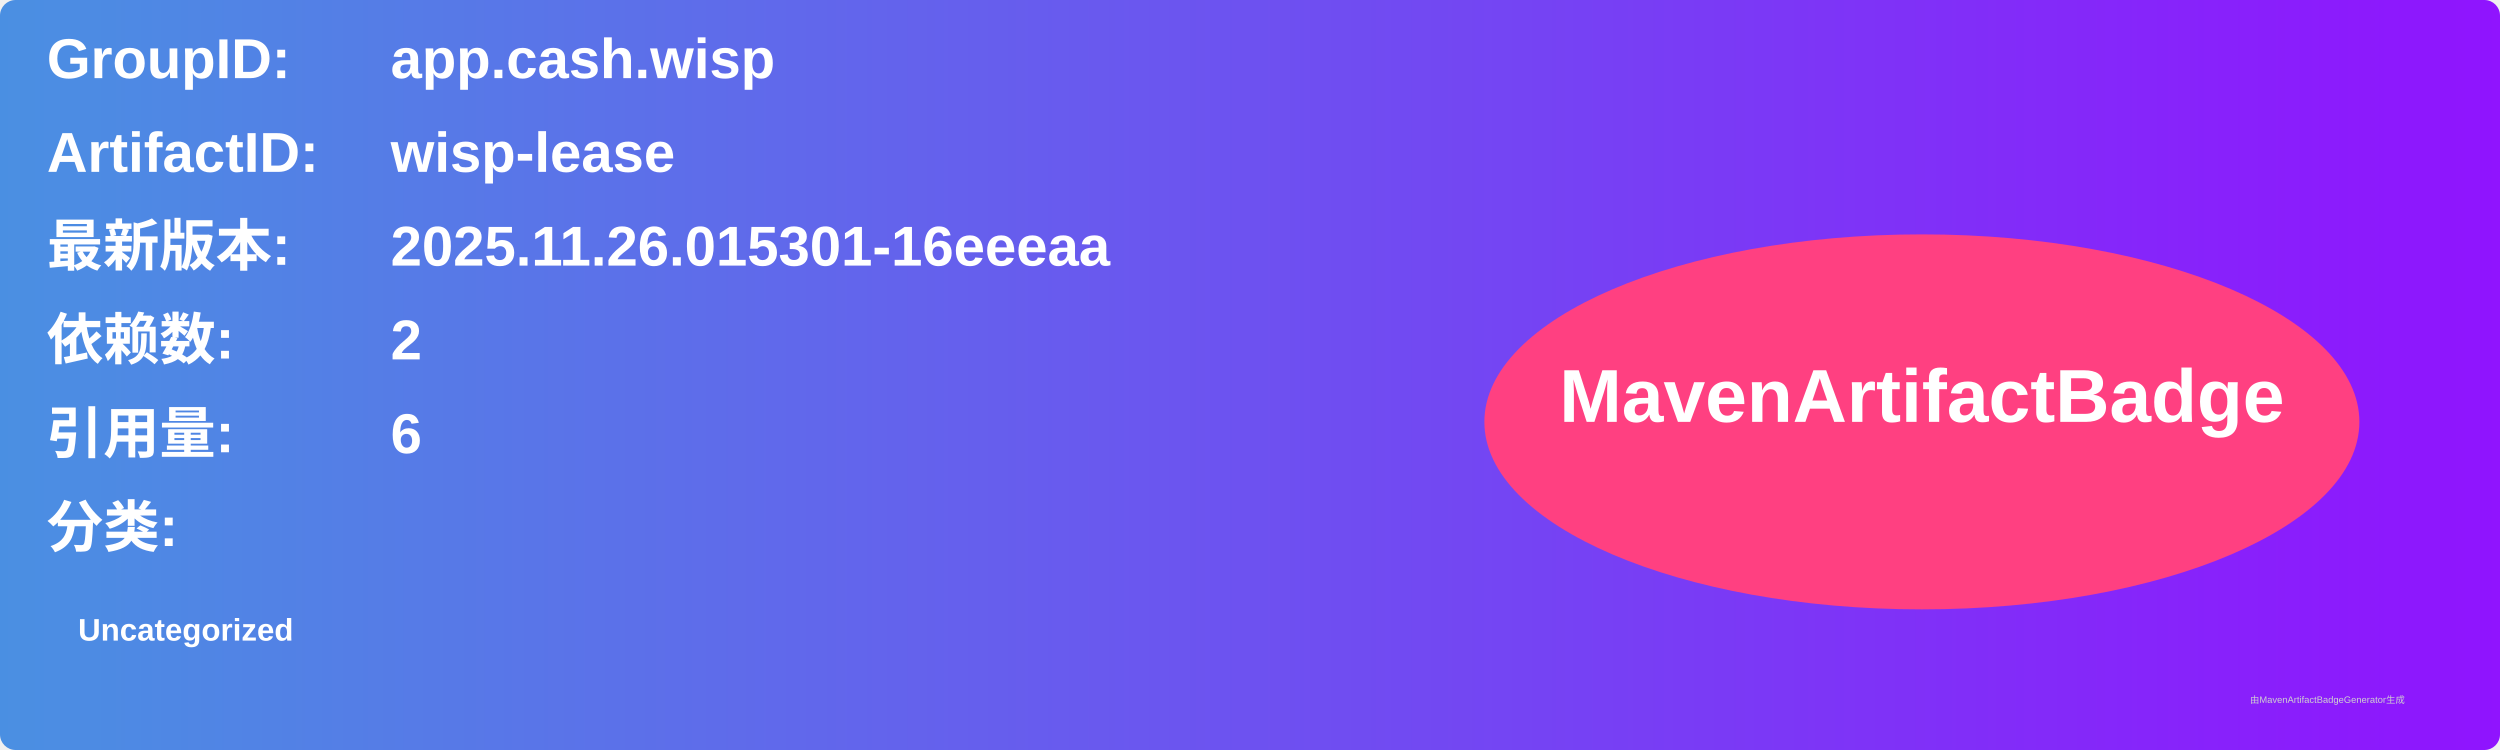
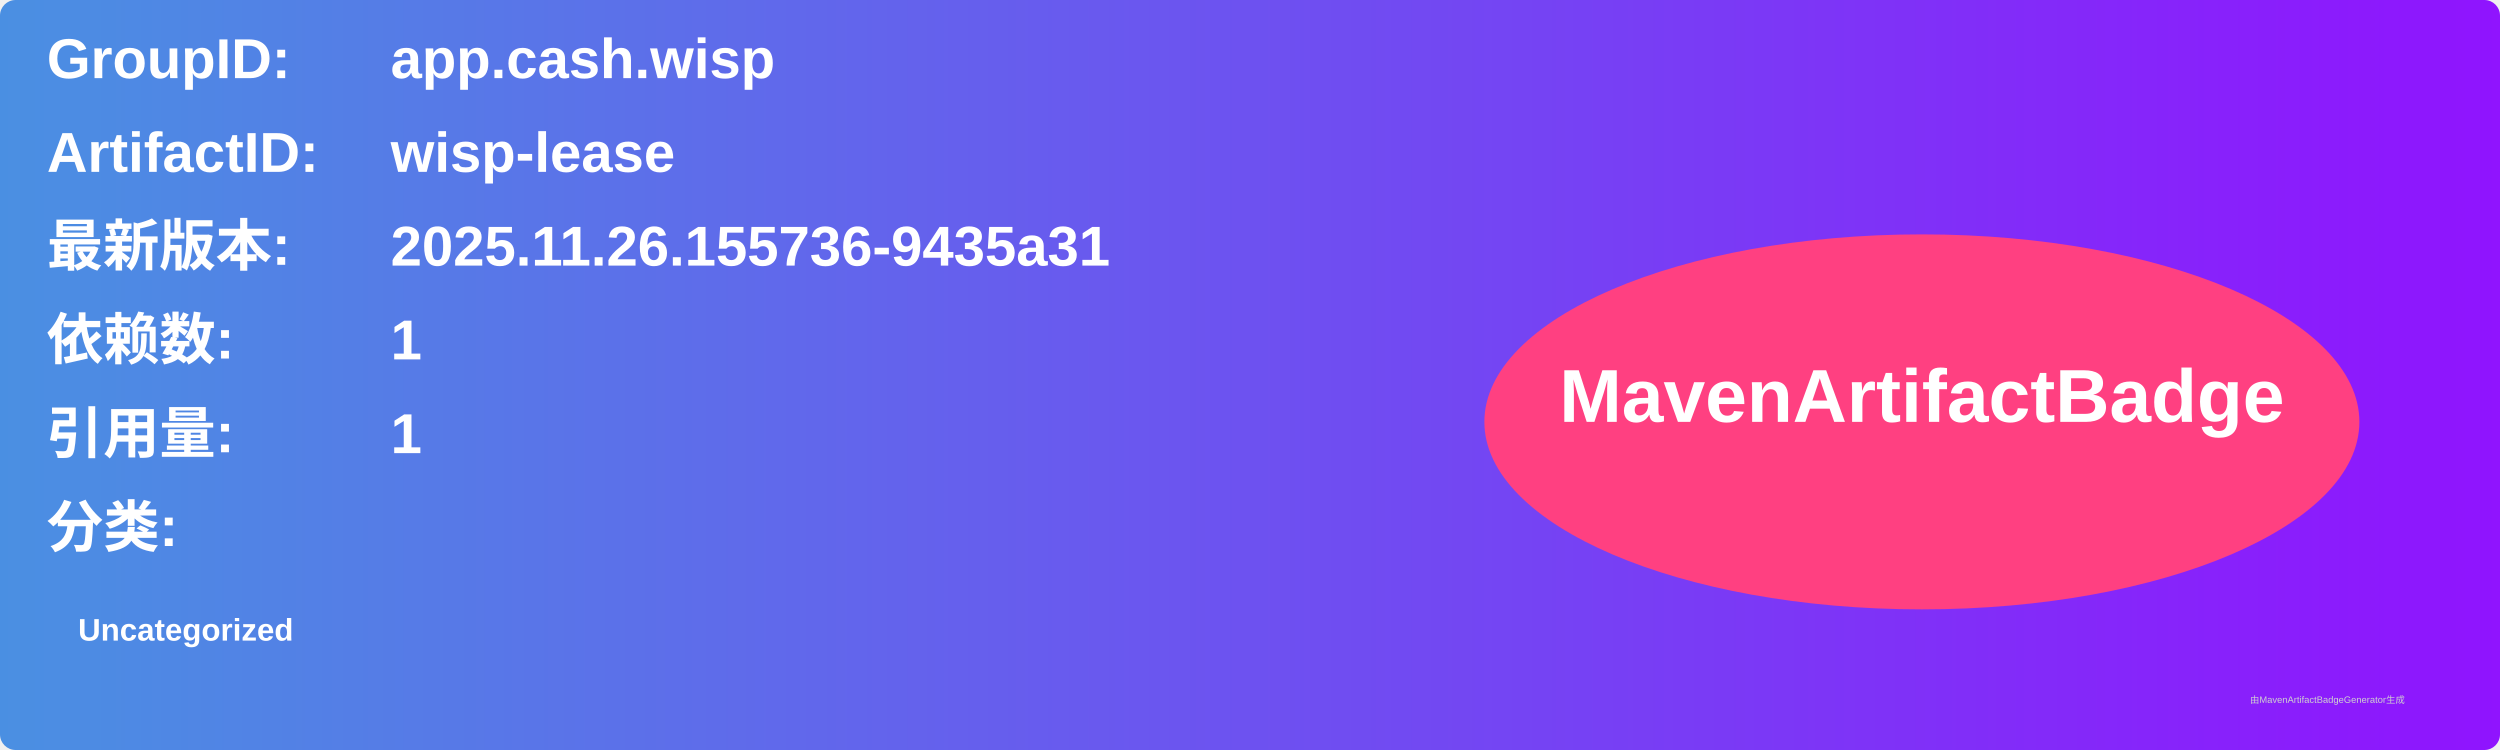
<svg xmlns="http://www.w3.org/2000/svg" width="800" height="240" viewBox="0 0 800 240">
  <linearGradient id="grad" x1="0%" y1="0%" x2="100%" y2="0%">
    <stop offset="0%" stop-color="#4a90e2" />
    <stop offset="100%" stop-color="#9013fe" />
  </linearGradient>
  <rect width="100%" height="100%" rx="5" ry="5" fill="url(#grad)" />
  <g transform="translate(15, 15)">
    <text x="0" y="10" font-family="Arial" font-size="18" fill="white" font-weight="bold" width="260">GroupID:</text>
    <text x="110" y="10" font-family="Arial" font-size="18" fill="white" font-weight="bold" width="460">app.cash.wisp</text>
    <text x="0" y="40" font-family="Arial" font-size="18" fill="white" font-weight="bold" width="260">ArtifactID:</text>
    <text x="110" y="40" font-family="Arial" font-size="18" fill="white" font-weight="bold" width="460">wisp-lease</text>
    <text x="0" y="70" font-family="Arial" font-size="18" fill="white" font-weight="bold">最新版本:</text>
    <text x="110" y="70" font-family="Arial" font-size="18" fill="white" font-weight="bold">
-       <tspan font-weight="bold">2025.11.26.015301-16eeeaa</tspan>
+       <tspan font-weight="bold">2025.11.26.155736-9435a31</tspan>
    </text>
    <text x="0" y="100" font-family="Arial" font-size="18" fill="white" font-weight="bold">依赖数: </text>
    <text x="110" y="100" font-family="Arial" font-size="18" fill="white">
-       <tspan font-weight="bold">2</tspan>
+       <tspan font-weight="bold">1</tspan>
    </text>
    <text x="0" y="130" font-family="Arial" font-size="18" fill="white" font-weight="bold">引用量: </text>
    <text x="110" y="130" font-family="Arial" font-size="18" fill="white">
-       <tspan font-weight="bold">6</tspan>
+       <tspan font-weight="bold">1</tspan>
    </text>
    <text x="0" y="160" font-family="Arial" font-size="18" fill="white" font-weight="bold">分类:</text>
    <text x="10" y="190" font-family="Arial" font-size="10" fill="white">
      <tspan font-weight="bold">Uncategorized</tspan>
    </text>
    <ellipse cx="600" cy="120" rx="140" ry="60" fill="#ff4081" />
    <text x="600" y="120" text-anchor="middle" font-family="Arial" font-size="24" fill="white" font-weight="bold">MavenArtifactBadge</text>
  </g>
  <text x="720" y="225" font-family="Arial" font-size="3" fill="#d0d0d0">由MavenArtifactBadgeGenerator生成</text>
</svg>
